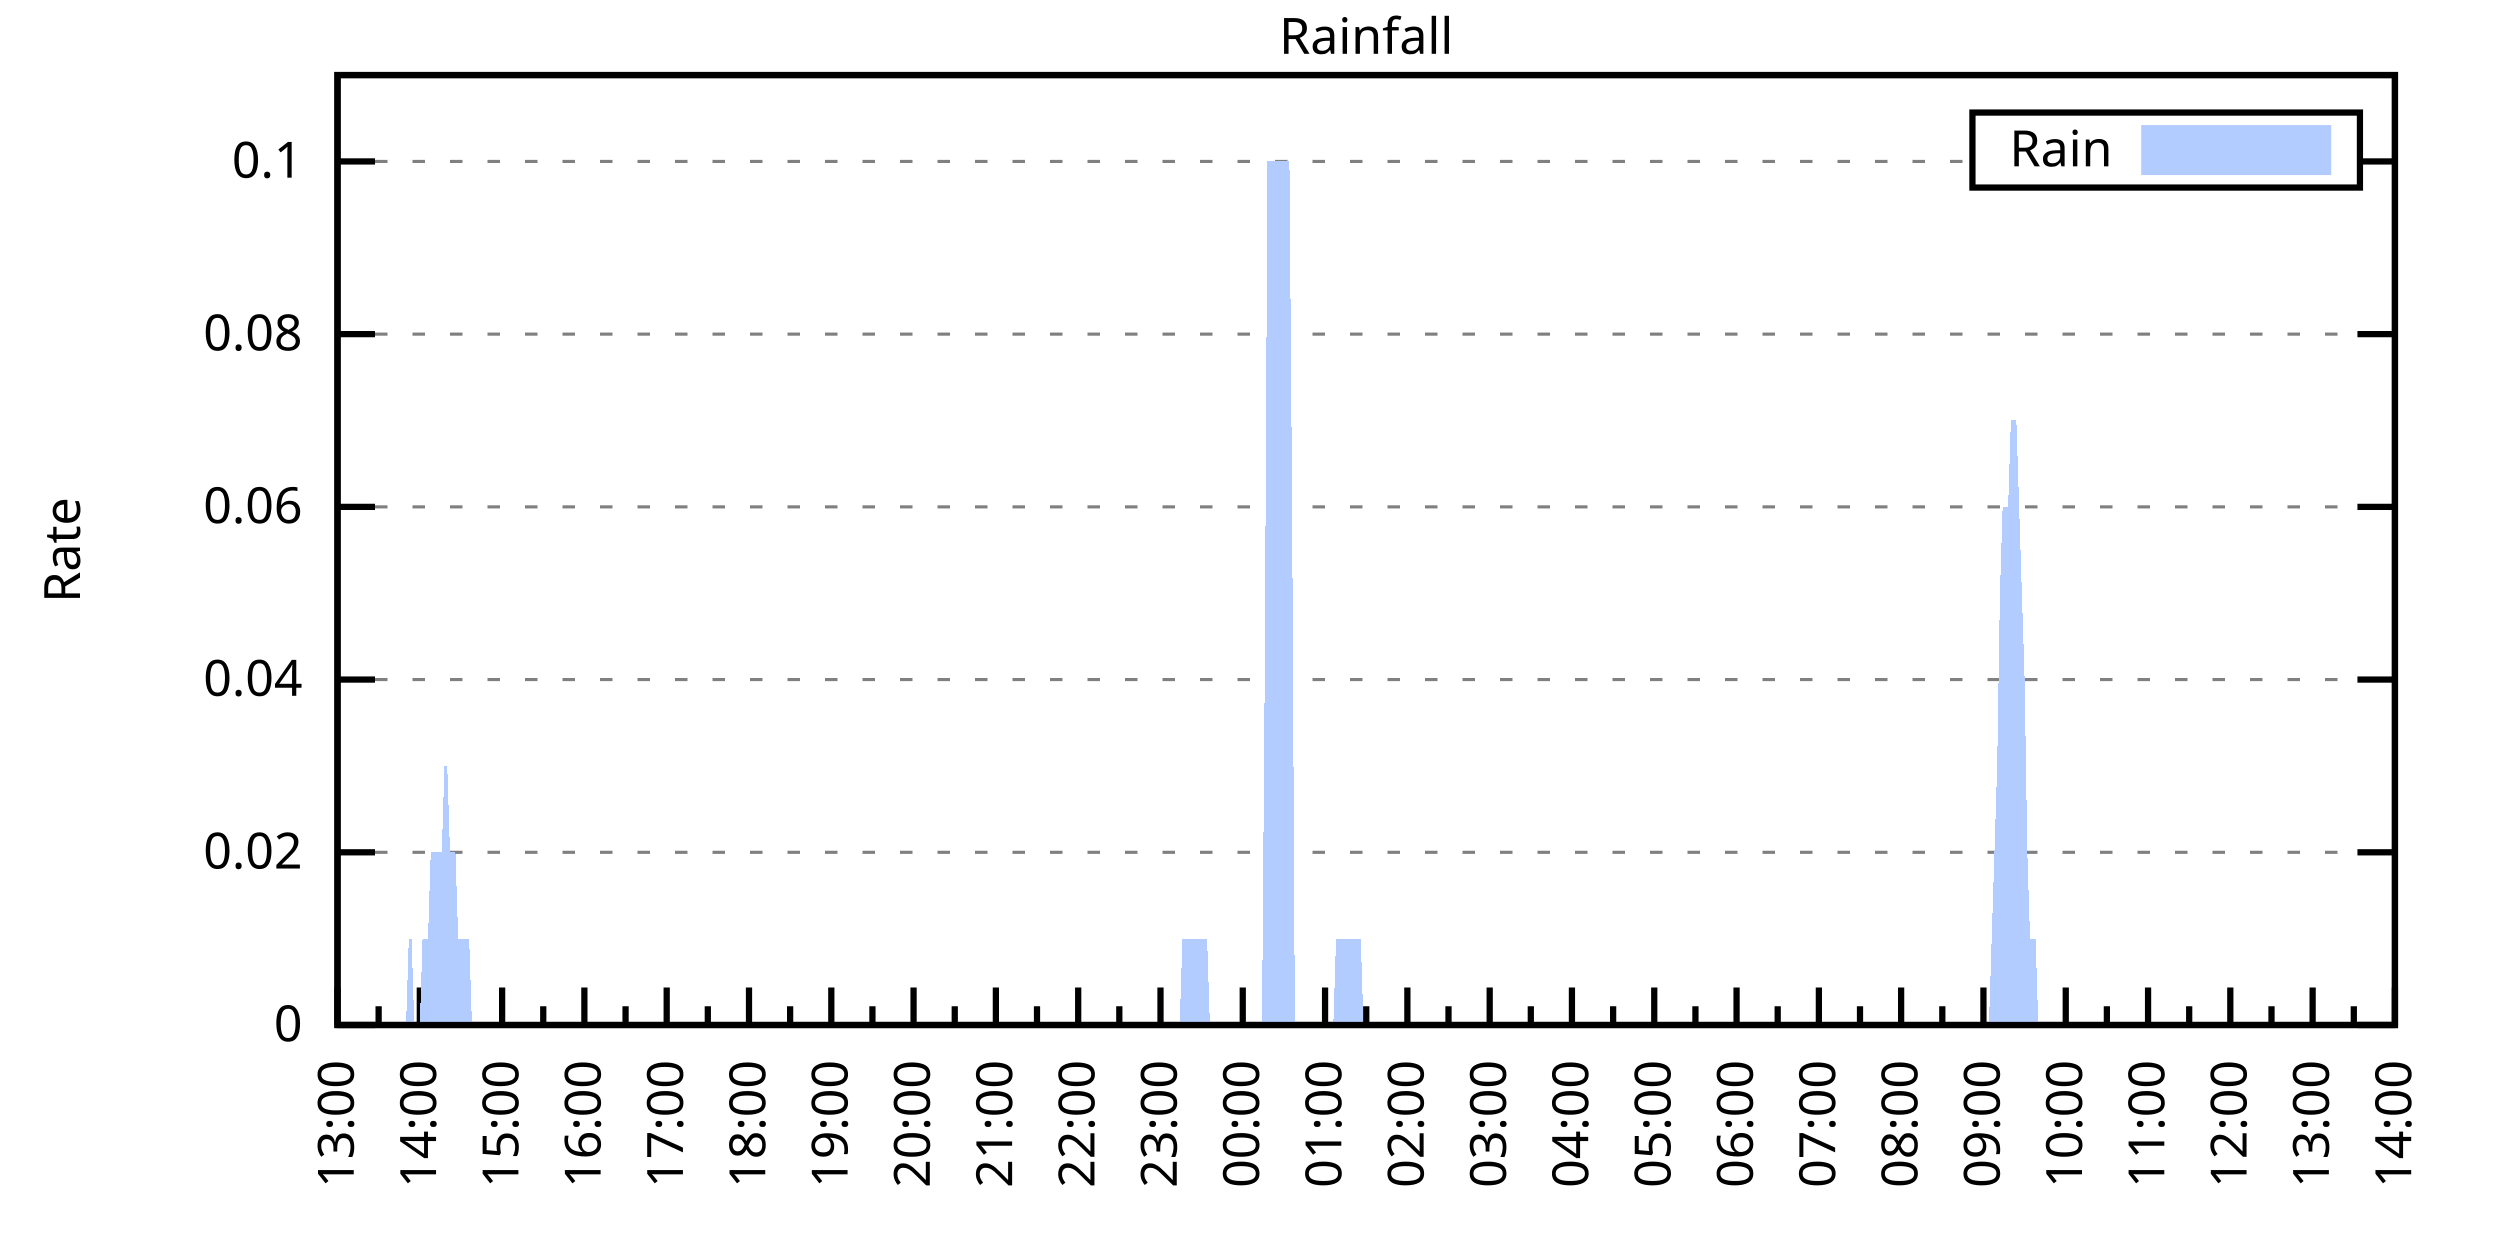
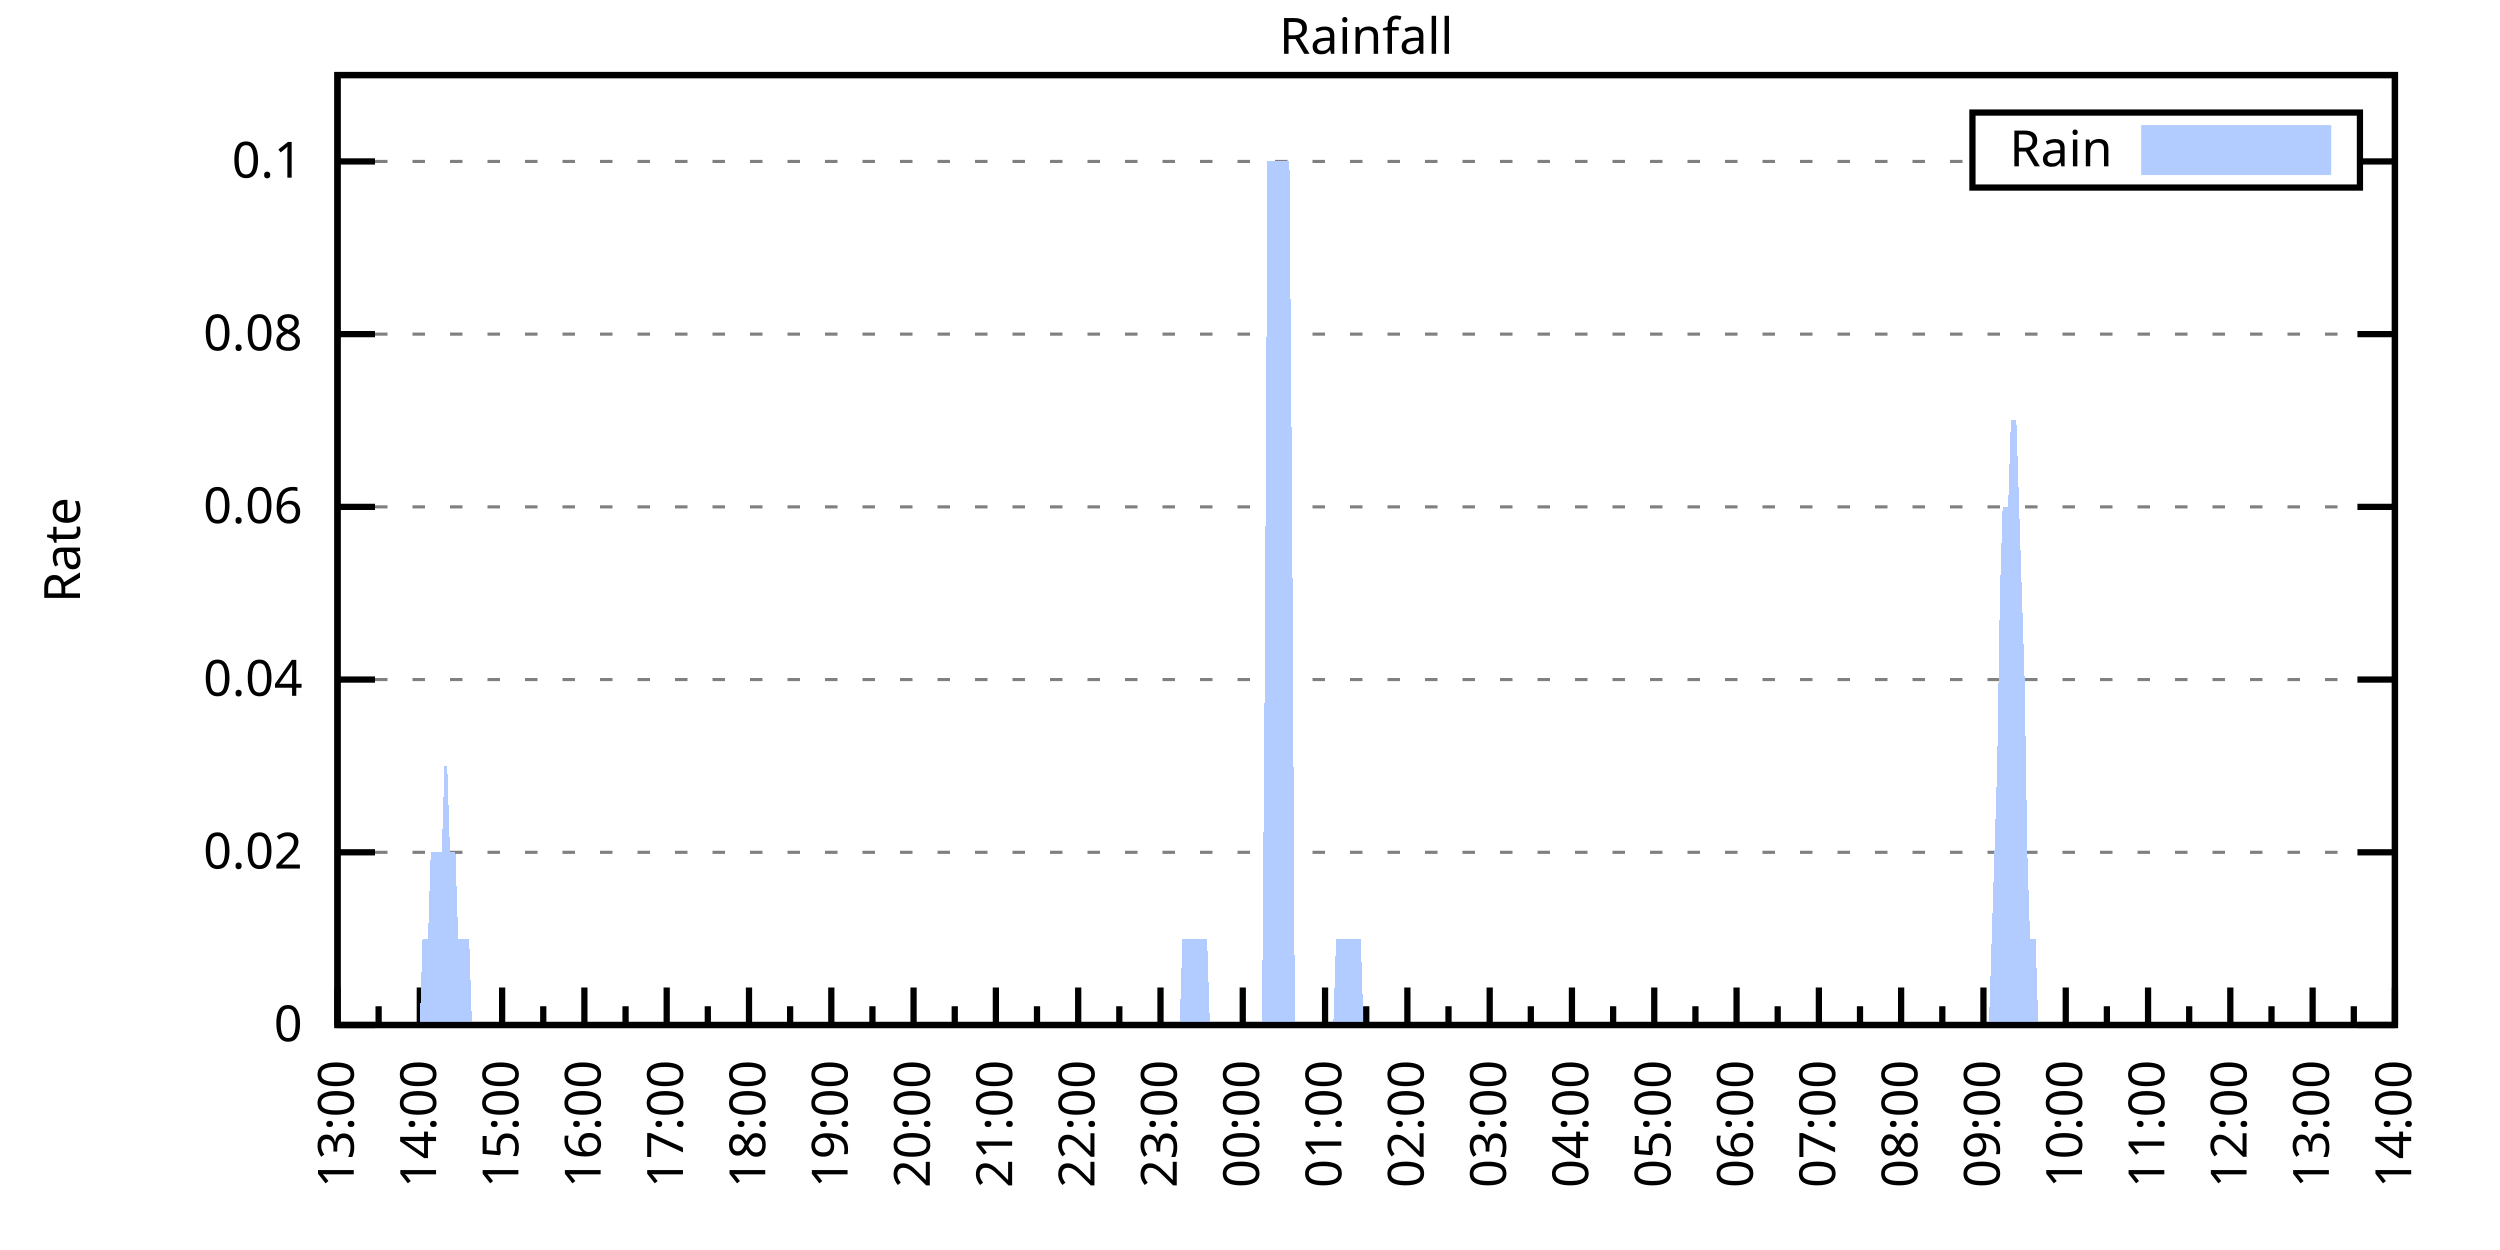
<svg xmlns="http://www.w3.org/2000/svg" xmlns:xlink="http://www.w3.org/1999/xlink" width="400" height="200" viewBox="0 0 400 200">
  <g id="gnuplot_canvas">
    <rect x="0" y="0" width="400" height="200" fill="none" />
    <defs>
      <circle id="gpDot" r="0.5" stroke-width="0.5" stroke="currentColor" />
      <path id="gpPt0" stroke-width="0.333" stroke="currentColor" d="M-1,0 h2 M0,-1 v2" />
      <path id="gpPt1" stroke-width="0.333" stroke="currentColor" d="M-1,-1 L1,1 M1,-1 L-1,1" />
      <path id="gpPt2" stroke-width="0.333" stroke="currentColor" d="M-1,0 L1,0 M0,-1 L0,1 M-1,-1 L1,1 M-1,1 L1,-1" />
      <rect id="gpPt3" stroke-width="0.333" stroke="currentColor" x="-1" y="-1" width="2" height="2" />
      <rect id="gpPt4" stroke-width="0.333" stroke="currentColor" fill="currentColor" x="-1" y="-1" width="2" height="2" />
      <circle id="gpPt5" stroke-width="0.333" stroke="currentColor" cx="0" cy="0" r="1" />
      <use xlink:href="#gpPt5" id="gpPt6" fill="currentColor" stroke="none" />
      <path id="gpPt7" stroke-width="0.333" stroke="currentColor" d="M0,-1.33 L-1.33,0.67 L1.33,0.67 z" />
      <use xlink:href="#gpPt7" id="gpPt8" fill="currentColor" stroke="none" />
      <use xlink:href="#gpPt7" id="gpPt9" stroke="currentColor" transform="rotate(180)" />
      <use xlink:href="#gpPt9" id="gpPt10" fill="currentColor" stroke="none" />
      <use xlink:href="#gpPt3" id="gpPt11" stroke="currentColor" transform="rotate(45)" />
      <use xlink:href="#gpPt11" id="gpPt12" fill="currentColor" stroke="none" />
      <path id="gpPt13" stroke-width="0.333" stroke="currentColor" d="M0,1.330 L1.265,0.411 L0.782,-1.067 L-0.782,-1.076 L-1.265,0.411 z" />
      <use xlink:href="#gpPt13" id="gpPt14" fill="currentColor" stroke="none" />
      <filter id="textbox" filterUnits="objectBoundingBox" x="0" y="0" height="1" width="1">
        <feFlood flood-color="white" flood-opacity="1" result="bgnd" />
        <feComposite in="SourceGraphic" in2="bgnd" operator="atop" />
      </filter>
      <filter id="greybox" filterUnits="objectBoundingBox" x="0" y="0" height="1" width="1">
        <feFlood flood-color="lightgrey" flood-opacity="1" result="grey" />
        <feComposite in="SourceGraphic" in2="grey" operator="atop" />
      </filter>
    </defs>
    <g fill="none" color="white" stroke="currentColor" stroke-width="1.00" stroke-linecap="butt" stroke-linejoin="miter">
</g>
    <g fill="none" color="black" stroke="currentColor" stroke-width="1.00" stroke-linecap="butt" stroke-linejoin="miter">
      <g stroke="none" shape-rendering="crispEdges">
        <polygon fill="rgb(255, 255, 255)" points="54.00,164.00 383.18,164.00 383.18,12.02 54.00,12.02 " />
      </g>
    </g>
    <g fill="none" color="black" stroke="currentColor" stroke-width="1.00" stroke-linecap="butt" stroke-linejoin="miter">
</g>
    <g fill="none" color="black" stroke="black" stroke-width="0.50" stroke-linecap="butt" stroke-linejoin="miter">
</g>
    <g fill="none" color="gray" stroke="currentColor" stroke-width="0.50" stroke-linecap="butt" stroke-linejoin="miter">
      <path stroke="gray" stroke-dasharray="2,4" class="gridline" d="M54.00,164.00 L383.19,164.00  " />
    </g>
    <g fill="none" color="gray" stroke="gray" stroke-width="1.00" stroke-linecap="butt" stroke-linejoin="miter">
</g>
    <g fill="none" color="black" stroke="currentColor" stroke-width="1.00" stroke-linecap="butt" stroke-linejoin="miter">
      <path stroke="black" d="M54.00,164.00 L60.00,164.00 M383.19,164.00 L377.19,164.00  " />
      <g transform="translate(48.40,166.60)" stroke="none" fill="black" font-family="Sans" font-size="8.00" text-anchor="end">
        <text>
          <tspan font-family="Sans"> 0</tspan>
        </text>
      </g>
    </g>
    <g fill="none" color="black" stroke="currentColor" stroke-width="1.00" stroke-linecap="butt" stroke-linejoin="miter">
</g>
    <g fill="none" color="black" stroke="black" stroke-width="0.50" stroke-linecap="butt" stroke-linejoin="miter">
</g>
    <g fill="none" color="gray" stroke="currentColor" stroke-width="0.50" stroke-linecap="butt" stroke-linejoin="miter">
      <path stroke="gray" stroke-dasharray="2,4" class="gridline" d="M54.00,136.37 L383.19,136.37  " />
    </g>
    <g fill="none" color="gray" stroke="gray" stroke-width="1.00" stroke-linecap="butt" stroke-linejoin="miter">
</g>
    <g fill="none" color="black" stroke="currentColor" stroke-width="1.00" stroke-linecap="butt" stroke-linejoin="miter">
      <path stroke="black" d="M54.00,136.37 L60.00,136.37 M383.19,136.37 L377.19,136.37  " />
      <g transform="translate(48.40,138.97)" stroke="none" fill="black" font-family="Sans" font-size="8.00" text-anchor="end">
        <text>
          <tspan font-family="Sans"> 0.02</tspan>
        </text>
      </g>
    </g>
    <g fill="none" color="black" stroke="currentColor" stroke-width="1.00" stroke-linecap="butt" stroke-linejoin="miter">
</g>
    <g fill="none" color="black" stroke="black" stroke-width="0.50" stroke-linecap="butt" stroke-linejoin="miter">
</g>
    <g fill="none" color="gray" stroke="currentColor" stroke-width="0.50" stroke-linecap="butt" stroke-linejoin="miter">
      <path stroke="gray" stroke-dasharray="2,4" class="gridline" d="M54.00,108.73 L383.19,108.73  " />
    </g>
    <g fill="none" color="gray" stroke="gray" stroke-width="1.00" stroke-linecap="butt" stroke-linejoin="miter">
</g>
    <g fill="none" color="black" stroke="currentColor" stroke-width="1.00" stroke-linecap="butt" stroke-linejoin="miter">
      <path stroke="black" d="M54.00,108.73 L60.00,108.73 M383.19,108.73 L377.19,108.73  " />
      <g transform="translate(48.40,111.33)" stroke="none" fill="black" font-family="Sans" font-size="8.00" text-anchor="end">
        <text>
          <tspan font-family="Sans"> 0.04</tspan>
        </text>
      </g>
    </g>
    <g fill="none" color="black" stroke="currentColor" stroke-width="1.00" stroke-linecap="butt" stroke-linejoin="miter">
</g>
    <g fill="none" color="black" stroke="black" stroke-width="0.50" stroke-linecap="butt" stroke-linejoin="miter">
</g>
    <g fill="none" color="gray" stroke="currentColor" stroke-width="0.50" stroke-linecap="butt" stroke-linejoin="miter">
      <path stroke="gray" stroke-dasharray="2,4" class="gridline" d="M54.00,81.10 L383.19,81.10  " />
    </g>
    <g fill="none" color="gray" stroke="gray" stroke-width="1.00" stroke-linecap="butt" stroke-linejoin="miter">
</g>
    <g fill="none" color="black" stroke="currentColor" stroke-width="1.00" stroke-linecap="butt" stroke-linejoin="miter">
      <path stroke="black" d="M54.00,81.10 L60.00,81.10 M383.19,81.10 L377.19,81.10  " />
      <g transform="translate(48.40,83.70)" stroke="none" fill="black" font-family="Sans" font-size="8.00" text-anchor="end">
        <text>
          <tspan font-family="Sans"> 0.06</tspan>
        </text>
      </g>
    </g>
    <g fill="none" color="black" stroke="currentColor" stroke-width="1.00" stroke-linecap="butt" stroke-linejoin="miter">
</g>
    <g fill="none" color="black" stroke="black" stroke-width="0.50" stroke-linecap="butt" stroke-linejoin="miter">
</g>
    <g fill="none" color="gray" stroke="currentColor" stroke-width="0.50" stroke-linecap="butt" stroke-linejoin="miter">
      <path stroke="gray" stroke-dasharray="2,4" class="gridline" d="M54.00,53.46 L383.19,53.46  " />
    </g>
    <g fill="none" color="gray" stroke="gray" stroke-width="1.00" stroke-linecap="butt" stroke-linejoin="miter">
</g>
    <g fill="none" color="black" stroke="currentColor" stroke-width="1.00" stroke-linecap="butt" stroke-linejoin="miter">
      <path stroke="black" d="M54.00,53.46 L60.00,53.46 M383.19,53.46 L377.19,53.46  " />
      <g transform="translate(48.40,56.06)" stroke="none" fill="black" font-family="Sans" font-size="8.00" text-anchor="end">
        <text>
          <tspan font-family="Sans"> 0.08</tspan>
        </text>
      </g>
    </g>
    <g fill="none" color="black" stroke="currentColor" stroke-width="1.00" stroke-linecap="butt" stroke-linejoin="miter">
</g>
    <g fill="none" color="black" stroke="black" stroke-width="0.50" stroke-linecap="butt" stroke-linejoin="miter">
</g>
    <g fill="none" color="gray" stroke="currentColor" stroke-width="0.50" stroke-linecap="butt" stroke-linejoin="miter">
      <path stroke="gray" stroke-dasharray="2,4" class="gridline" d="M54.00,25.83 L315.59,25.83 M377.59,25.83 L383.19,25.83  " />
    </g>
    <g fill="none" color="gray" stroke="gray" stroke-width="1.00" stroke-linecap="butt" stroke-linejoin="miter">
</g>
    <g fill="none" color="black" stroke="currentColor" stroke-width="1.00" stroke-linecap="butt" stroke-linejoin="miter">
      <path stroke="black" d="M54.00,25.83 L60.00,25.83 M383.19,25.83 L377.19,25.83  " />
      <g transform="translate(48.40,28.43)" stroke="none" fill="black" font-family="Sans" font-size="8.00" text-anchor="end">
        <text>
          <tspan font-family="Sans"> 0.1</tspan>
        </text>
      </g>
    </g>
    <g fill="none" color="black" stroke="currentColor" stroke-width="1.00" stroke-linecap="butt" stroke-linejoin="miter">
      <path stroke="black" d="M54.00,164.00 L54.00,158.00  " />
      <g transform="translate(56.60,169.60) rotate(270)" stroke="none" fill="black" font-family="Sans" font-size="8.00" text-anchor="end">
        <text>
          <tspan font-family="Sans">13:00</tspan>
        </text>
      </g>
    </g>
    <g fill="none" color="black" stroke="currentColor" stroke-width="1.00" stroke-linecap="butt" stroke-linejoin="miter">
      <path stroke="black" d="M60.58,164.00 L60.58,161.00 M67.17,164.00 L67.17,158.00  " />
      <g transform="translate(69.77,169.60) rotate(270)" stroke="none" fill="black" font-family="Sans" font-size="8.00" text-anchor="end">
        <text>
          <tspan font-family="Sans">14:00</tspan>
        </text>
      </g>
    </g>
    <g fill="none" color="black" stroke="currentColor" stroke-width="1.00" stroke-linecap="butt" stroke-linejoin="miter">
      <path stroke="black" d="M73.75,164.00 L73.75,161.00 M80.34,164.00 L80.34,158.00  " />
      <g transform="translate(82.94,169.60) rotate(270)" stroke="none" fill="black" font-family="Sans" font-size="8.00" text-anchor="end">
        <text>
          <tspan font-family="Sans">15:00</tspan>
        </text>
      </g>
    </g>
    <g fill="none" color="black" stroke="currentColor" stroke-width="1.00" stroke-linecap="butt" stroke-linejoin="miter">
      <path stroke="black" d="M86.92,164.00 L86.92,161.00 M93.50,164.00 L93.50,158.00  " />
      <g transform="translate(96.10,169.60) rotate(270)" stroke="none" fill="black" font-family="Sans" font-size="8.00" text-anchor="end">
        <text>
          <tspan font-family="Sans">16:00</tspan>
        </text>
      </g>
    </g>
    <g fill="none" color="black" stroke="currentColor" stroke-width="1.00" stroke-linecap="butt" stroke-linejoin="miter">
      <path stroke="black" d="M100.09,164.00 L100.09,161.00 M106.67,164.00 L106.67,158.00  " />
      <g transform="translate(109.27,169.60) rotate(270)" stroke="none" fill="black" font-family="Sans" font-size="8.00" text-anchor="end">
        <text>
          <tspan font-family="Sans">17:00</tspan>
        </text>
      </g>
    </g>
    <g fill="none" color="black" stroke="currentColor" stroke-width="1.00" stroke-linecap="butt" stroke-linejoin="miter">
      <path stroke="black" d="M113.25,164.00 L113.25,161.00 M119.84,164.00 L119.84,158.00  " />
      <g transform="translate(122.44,169.60) rotate(270)" stroke="none" fill="black" font-family="Sans" font-size="8.00" text-anchor="end">
        <text>
          <tspan font-family="Sans">18:00</tspan>
        </text>
      </g>
    </g>
    <g fill="none" color="black" stroke="currentColor" stroke-width="1.00" stroke-linecap="butt" stroke-linejoin="miter">
      <path stroke="black" d="M126.42,164.00 L126.42,161.00 M133.01,164.00 L133.01,158.00  " />
      <g transform="translate(135.61,169.60) rotate(270)" stroke="none" fill="black" font-family="Sans" font-size="8.00" text-anchor="end">
        <text>
          <tspan font-family="Sans">19:00</tspan>
        </text>
      </g>
    </g>
    <g fill="none" color="black" stroke="currentColor" stroke-width="1.00" stroke-linecap="butt" stroke-linejoin="miter">
      <path stroke="black" d="M139.59,164.00 L139.59,161.00 M146.17,164.00 L146.17,158.00  " />
      <g transform="translate(148.77,169.60) rotate(270)" stroke="none" fill="black" font-family="Sans" font-size="8.00" text-anchor="end">
        <text>
          <tspan font-family="Sans">20:00</tspan>
        </text>
      </g>
    </g>
    <g fill="none" color="black" stroke="currentColor" stroke-width="1.00" stroke-linecap="butt" stroke-linejoin="miter">
      <path stroke="black" d="M152.76,164.00 L152.76,161.00 M159.34,164.00 L159.34,158.00  " />
      <g transform="translate(161.94,169.60) rotate(270)" stroke="none" fill="black" font-family="Sans" font-size="8.00" text-anchor="end">
        <text>
          <tspan font-family="Sans">21:00</tspan>
        </text>
      </g>
    </g>
    <g fill="none" color="black" stroke="currentColor" stroke-width="1.00" stroke-linecap="butt" stroke-linejoin="miter">
      <path stroke="black" d="M165.92,164.00 L165.92,161.00 M172.51,164.00 L172.51,158.00  " />
      <g transform="translate(175.11,169.60) rotate(270)" stroke="none" fill="black" font-family="Sans" font-size="8.00" text-anchor="end">
        <text>
          <tspan font-family="Sans">22:00</tspan>
        </text>
      </g>
    </g>
    <g fill="none" color="black" stroke="currentColor" stroke-width="1.00" stroke-linecap="butt" stroke-linejoin="miter">
      <path stroke="black" d="M179.09,164.00 L179.09,161.00 M185.68,164.00 L185.68,158.00  " />
      <g transform="translate(188.28,169.60) rotate(270)" stroke="none" fill="black" font-family="Sans" font-size="8.00" text-anchor="end">
        <text>
          <tspan font-family="Sans">23:00</tspan>
        </text>
      </g>
    </g>
    <g fill="none" color="black" stroke="currentColor" stroke-width="1.00" stroke-linecap="butt" stroke-linejoin="miter">
      <path stroke="black" d="M192.26,164.00 L192.26,161.00 M198.84,164.00 L198.84,158.00  " />
      <g transform="translate(201.44,169.60) rotate(270)" stroke="none" fill="black" font-family="Sans" font-size="8.00" text-anchor="end">
        <text>
          <tspan font-family="Sans">00:00</tspan>
        </text>
      </g>
    </g>
    <g fill="none" color="black" stroke="currentColor" stroke-width="1.00" stroke-linecap="butt" stroke-linejoin="miter">
      <path stroke="black" d="M205.43,164.00 L205.43,161.00 M212.01,164.00 L212.01,158.00  " />
      <g transform="translate(214.61,169.60) rotate(270)" stroke="none" fill="black" font-family="Sans" font-size="8.00" text-anchor="end">
        <text>
          <tspan font-family="Sans">01:00</tspan>
        </text>
      </g>
    </g>
    <g fill="none" color="black" stroke="currentColor" stroke-width="1.00" stroke-linecap="butt" stroke-linejoin="miter">
      <path stroke="black" d="M218.60,164.00 L218.60,161.00 M225.18,164.00 L225.18,158.00  " />
      <g transform="translate(227.78,169.60) rotate(270)" stroke="none" fill="black" font-family="Sans" font-size="8.00" text-anchor="end">
        <text>
          <tspan font-family="Sans">02:00</tspan>
        </text>
      </g>
    </g>
    <g fill="none" color="black" stroke="currentColor" stroke-width="1.00" stroke-linecap="butt" stroke-linejoin="miter">
      <path stroke="black" d="M231.76,164.00 L231.76,161.00 M238.35,164.00 L238.35,158.00  " />
      <g transform="translate(240.95,169.60) rotate(270)" stroke="none" fill="black" font-family="Sans" font-size="8.00" text-anchor="end">
        <text>
          <tspan font-family="Sans">03:00</tspan>
        </text>
      </g>
    </g>
    <g fill="none" color="black" stroke="currentColor" stroke-width="1.00" stroke-linecap="butt" stroke-linejoin="miter">
      <path stroke="black" d="M244.93,164.00 L244.93,161.00 M251.51,164.00 L251.51,158.00  " />
      <g transform="translate(254.11,169.60) rotate(270)" stroke="none" fill="black" font-family="Sans" font-size="8.00" text-anchor="end">
        <text>
          <tspan font-family="Sans">04:00</tspan>
        </text>
      </g>
    </g>
    <g fill="none" color="black" stroke="currentColor" stroke-width="1.00" stroke-linecap="butt" stroke-linejoin="miter">
      <path stroke="black" d="M258.10,164.00 L258.10,161.00 M264.68,164.00 L264.68,158.00  " />
      <g transform="translate(267.28,169.60) rotate(270)" stroke="none" fill="black" font-family="Sans" font-size="8.00" text-anchor="end">
        <text>
          <tspan font-family="Sans">05:00</tspan>
        </text>
      </g>
    </g>
    <g fill="none" color="black" stroke="currentColor" stroke-width="1.00" stroke-linecap="butt" stroke-linejoin="miter">
      <path stroke="black" d="M271.27,164.00 L271.27,161.00 M277.85,164.00 L277.85,158.00  " />
      <g transform="translate(280.45,169.60) rotate(270)" stroke="none" fill="black" font-family="Sans" font-size="8.00" text-anchor="end">
        <text>
          <tspan font-family="Sans">06:00</tspan>
        </text>
      </g>
    </g>
    <g fill="none" color="black" stroke="currentColor" stroke-width="1.00" stroke-linecap="butt" stroke-linejoin="miter">
      <path stroke="black" d="M284.43,164.00 L284.43,161.00 M291.02,164.00 L291.02,158.00  " />
      <g transform="translate(293.62,169.60) rotate(270)" stroke="none" fill="black" font-family="Sans" font-size="8.00" text-anchor="end">
        <text>
          <tspan font-family="Sans">07:00</tspan>
        </text>
      </g>
    </g>
    <g fill="none" color="black" stroke="currentColor" stroke-width="1.00" stroke-linecap="butt" stroke-linejoin="miter">
      <path stroke="black" d="M297.60,164.00 L297.60,161.00 M304.18,164.00 L304.18,158.00  " />
      <g transform="translate(306.78,169.60) rotate(270)" stroke="none" fill="black" font-family="Sans" font-size="8.00" text-anchor="end">
        <text>
          <tspan font-family="Sans">08:00</tspan>
        </text>
      </g>
    </g>
    <g fill="none" color="black" stroke="currentColor" stroke-width="1.00" stroke-linecap="butt" stroke-linejoin="miter">
      <path stroke="black" d="M310.77,164.00 L310.77,161.00 M317.35,164.00 L317.35,158.00  " />
      <g transform="translate(319.95,169.60) rotate(270)" stroke="none" fill="black" font-family="Sans" font-size="8.00" text-anchor="end">
        <text>
          <tspan font-family="Sans">09:00</tspan>
        </text>
      </g>
    </g>
    <g fill="none" color="black" stroke="currentColor" stroke-width="1.00" stroke-linecap="butt" stroke-linejoin="miter">
      <path stroke="black" d="M323.94,164.00 L323.94,161.00 M330.52,164.00 L330.52,158.00  " />
      <g transform="translate(333.12,169.60) rotate(270)" stroke="none" fill="black" font-family="Sans" font-size="8.00" text-anchor="end">
        <text>
          <tspan font-family="Sans">10:00</tspan>
        </text>
      </g>
    </g>
    <g fill="none" color="black" stroke="currentColor" stroke-width="1.00" stroke-linecap="butt" stroke-linejoin="miter">
      <path stroke="black" d="M337.10,164.00 L337.10,161.00 M343.69,164.00 L343.69,158.00  " />
      <g transform="translate(346.29,169.60) rotate(270)" stroke="none" fill="black" font-family="Sans" font-size="8.00" text-anchor="end">
        <text>
          <tspan font-family="Sans">11:00</tspan>
        </text>
      </g>
    </g>
    <g fill="none" color="black" stroke="currentColor" stroke-width="1.00" stroke-linecap="butt" stroke-linejoin="miter">
      <path stroke="black" d="M350.27,164.00 L350.27,161.00 M356.85,164.00 L356.85,158.00  " />
      <g transform="translate(359.45,169.60) rotate(270)" stroke="none" fill="black" font-family="Sans" font-size="8.00" text-anchor="end">
        <text>
          <tspan font-family="Sans">12:00</tspan>
        </text>
      </g>
    </g>
    <g fill="none" color="black" stroke="currentColor" stroke-width="1.00" stroke-linecap="butt" stroke-linejoin="miter">
      <path stroke="black" d="M363.44,164.00 L363.44,161.00 M370.02,164.00 L370.02,158.00  " />
      <g transform="translate(372.62,169.60) rotate(270)" stroke="none" fill="black" font-family="Sans" font-size="8.00" text-anchor="end">
        <text>
          <tspan font-family="Sans">13:00</tspan>
        </text>
      </g>
    </g>
    <g fill="none" color="black" stroke="currentColor" stroke-width="1.00" stroke-linecap="butt" stroke-linejoin="miter">
      <path stroke="black" d="M376.61,164.00 L376.61,161.00 M383.19,164.00 L383.19,158.00  " />
      <g transform="translate(385.79,169.60) rotate(270)" stroke="none" fill="black" font-family="Sans" font-size="8.00" text-anchor="end">
        <text>
          <tspan font-family="Sans">14:00</tspan>
        </text>
      </g>
    </g>
    <g fill="none" color="black" stroke="currentColor" stroke-width="1.00" stroke-linecap="butt" stroke-linejoin="miter">
</g>
    <g fill="none" color="black" stroke="currentColor" stroke-width="1.00" stroke-linecap="butt" stroke-linejoin="miter">
      <path stroke="black" d="M54.00,12.01 L54.00,164.00 L383.19,164.00 L383.19,12.01 L54.00,12.01 Z  " />
    </g>
    <g fill="none" color="black" stroke="currentColor" stroke-width="1.00" stroke-linecap="butt" stroke-linejoin="miter">
      <g transform="translate(12.80,88.01) rotate(270)" stroke="none" fill="black" font-family="Sans" font-size="8.00" text-anchor="middle">
        <text>
          <tspan font-family="Sans">Rate</tspan>
        </text>
      </g>
    </g>
    <g fill="none" color="black" stroke="currentColor" stroke-width="1.00" stroke-linecap="butt" stroke-linejoin="miter">
</g>
    <g fill="none" color="black" stroke="currentColor" stroke-width="1.00" stroke-linecap="butt" stroke-linejoin="miter">
      <path stroke="black" d="M315.59,30.01 L315.59,18.01 L377.59,18.01 L377.59,30.01 L315.59,30.01 Z  " />
    </g>
    <g id="Rainfall_plot_1">
      <g fill="none" color="white" stroke="black" stroke-width="2.00" stroke-linecap="butt" stroke-linejoin="miter">
</g>
      <g fill="none" color="black" stroke="currentColor" stroke-width="2.00" stroke-linecap="butt" stroke-linejoin="miter">
        <g transform="translate(337.99,26.61)" stroke="none" fill="black" font-family="Sans" font-size="8.00" text-anchor="end">
          <text>
            <tspan font-family="Sans">Rain</tspan>
          </text>
        </g>
      </g>
      <g fill="none" color="black" stroke="currentColor" stroke-width="2.00" stroke-linecap="butt" stroke-linejoin="miter">
        <g stroke="none" shape-rendering="crispEdges">
          <polygon fill="rgb(178, 204, 255)" points="343.59,27.01 371.99,27.01 371.99,21.01 343.59,21.01 " />
        </g>
        <path stroke="rgb(178, 204, 255)" d="M343.59,27.01 L371.99,27.01 L371.99,21.01 L343.59,21.01 L343.59,27.01 Z  " />
      </g>
      <g fill="none" color="black" stroke="currentColor" stroke-width="2.00" stroke-linecap="butt" stroke-linejoin="miter">
        <g stroke="none" shape-rendering="crispEdges">
-           <polygon fill="rgb(178, 204, 255)" points="61.02,164.00 61.46,164.00 61.90,164.00 62.34,164.00 62.78,164.00 63.22,164.00 63.66,164.00 64.10,164.00 64.53,164.00 64.97,164.00 65.41,150.18 65.85,150.18 66.29,164.00 66.73,164.00 67.17,164.00 67.61,150.18 68.05,150.18 68.48,150.18 68.92,136.37 69.36,136.37 69.80,136.37 70.24,136.37 70.68,136.37 71.12,122.55 71.56,122.55 72.00,136.37 72.43,136.37 72.87,136.37 73.31,150.18 73.75,150.18 74.19,150.18 74.63,150.18 75.07,150.18 75.51,164.00 75.95,164.00 76.38,164.00 76.82,164.00 77.26,164.00 77.70,164.00 78.14,164.00 78.58,164.00 79.02,164.00 79.46,164.00 79.90,164.00 80.34,164.00 80.77,164.00 81.21,164.00 81.65,164.00 82.09,164.00 82.53,164.00 82.97,164.00 83.41,164.00 83.85,164.00 84.29,164.00 84.72,164.00 85.16,164.00 85.60,164.00 86.04,164.00 86.48,164.00 86.92,164.00 87.36,164.00 87.80,164.00 88.24,164.00 88.67,164.00 89.11,164.00 89.55,164.00 89.99,164.00 90.43,164.00 90.87,164.00 91.31,164.00 91.75,164.00 92.19,164.00 92.62,164.00 93.06,164.00 93.50,164.00 93.94,164.00 94.38,164.00 94.82,164.00 95.26,164.00 95.70,164.00 96.14,164.00 96.58,164.00 97.01,164.00 97.45,164.00 97.89,164.00 98.33,164.00 98.77,164.00 99.21,164.00 99.65,164.00 100.09,164.00 100.53,164.00 100.96,164.00 101.40,164.00 101.84,164.00 102.28,164.00 102.72,164.00 103.16,164.00 103.60,164.00 104.04,164.00 104.48,164.00 104.91,164.00 105.35,164.00 105.79,164.00 106.23,164.00 106.67,164.00 107.11,164.00 107.55,164.00 107.99,164.00 108.43,164.00 108.87,164.00 109.30,164.00 109.74,164.00 110.18,164.00 110.62,164.00 111.06,164.00 111.50,164.00 111.94,164.00 112.38,164.00 112.82,164.00 113.25,164.00 113.69,164.00 114.13,164.00 114.57,164.00 115.01,164.00 115.45,164.00 115.89,164.00 116.33,164.00 116.77,164.00 117.20,164.00 117.64,164.00 118.08,164.00 118.52,164.00 118.96,164.00 119.40,164.00 119.84,164.00 120.28,164.00 120.72,164.00 121.15,164.00 121.59,164.00 122.03,164.00 122.47,164.00 122.91,164.00 123.35,164.00 123.79,164.00 124.23,164.00 124.67,164.00 125.11,164.00 125.54,164.00 125.98,164.00 126.42,164.00 126.86,164.00 127.30,164.00 127.74,164.00 128.18,164.00 128.62,164.00 129.06,164.00 129.49,164.00 129.93,164.00 130.37,164.00 130.81,164.00 131.25,164.00 131.69,164.00 132.13,164.00 132.57,164.00 133.01,164.00 133.44,164.00 133.88,164.00 134.32,164.00 134.76,164.00 135.20,164.00 135.64,164.00 136.08,164.00 136.52,164.00 136.96,164.00 137.39,164.00 137.83,164.00 138.27,164.00 138.71,164.00 139.15,164.00 139.59,164.00 140.03,164.00 140.47,164.00 140.91,164.00 141.35,164.00 141.78,164.00 142.22,164.00 142.66,164.00 143.10,164.00 143.54,164.00 143.98,164.00 144.42,164.00 144.86,164.00 145.30,164.00 145.73,164.00 146.17,164.00 146.61,164.00 147.05,164.00 147.49,164.00 147.93,164.00 148.37,164.00 148.81,164.00 149.25,164.00 149.68,164.00 150.12,164.00 150.56,164.00 151.00,164.00 151.44,164.00 151.88,164.00 152.32,164.00 152.76,164.00 153.20,164.00 153.63,164.00 154.07,164.00 154.51,164.00 154.95,164.00 155.39,164.00 155.83,164.00 156.27,164.00 156.71,164.00 157.15,164.00 157.59,164.00 158.02,164.00 158.46,164.00 158.90,164.00 159.34,164.00 159.78,164.00 160.22,164.00 160.66,164.00 161.10,164.00 161.54,164.00 161.97,164.00 162.41,164.00 162.85,164.00 163.29,164.00 163.73,164.00 164.17,164.00 164.61,164.00 165.05,164.00 165.49,164.00 165.92,164.00 166.36,164.00 166.80,164.00 167.24,164.00 167.68,164.00 168.12,164.00 168.56,164.00 169.00,164.00 169.44,164.00 169.87,164.00 170.31,164.00 170.75,164.00 171.19,164.00 171.63,164.00 172.07,164.00 172.51,164.00 172.95,164.00 173.39,164.00 173.83,164.00 174.26,164.00 174.70,164.00 175.14,164.00 175.58,164.00 176.02,164.00 176.46,164.00 176.90,164.00 177.34,164.00 177.78,164.00 178.21,164.00 178.65,164.00 179.09,164.00 179.53,164.00 179.97,164.00 180.41,164.00 180.85,164.00 181.29,164.00 181.73,164.00 182.16,164.00 182.60,164.00 183.04,164.00 183.48,164.00 183.92,164.00 184.36,164.00 184.80,164.00 185.24,164.00 185.68,164.00 186.11,164.00 186.55,164.00 186.99,164.00 187.43,164.00 187.87,164.00 188.31,164.00 188.75,164.00 189.19,150.18 189.63,150.18 190.07,150.18 190.50,150.18 190.94,150.18 191.38,150.18 191.82,150.18 192.26,150.18 192.70,150.18 193.14,150.18 193.58,164.00 194.02,164.00 194.45,164.00 194.89,164.00 195.33,164.00 195.77,164.00 196.21,164.00 196.65,164.00 197.09,164.00 197.53,164.00 197.97,164.00 198.40,164.00 198.84,164.00 199.28,164.00 199.72,164.00 200.16,164.00 200.60,164.00 201.04,164.00 201.48,164.00 201.92,164.00 202.35,108.73 202.79,25.83 203.23,25.83 203.67,25.83 204.11,25.83 204.55,25.83 204.99,25.83 205.43,25.83 205.87,25.83 206.31,25.83 206.74,81.10 207.18,164.00 207.62,164.00 208.06,164.00 208.50,164.00 208.94,164.00 209.38,164.00 209.82,164.00 210.26,164.00 210.69,164.00 211.13,164.00 211.57,164.00 212.01,164.00 212.45,164.00 212.89,164.00 213.33,164.00 213.77,150.18 214.21,150.18 214.64,150.18 215.08,150.18 215.52,150.18 215.96,150.18 216.40,150.18 216.84,150.18 217.28,150.18 217.72,150.18 218.16,164.00 218.60,164.00 219.03,164.00 219.47,164.00 219.91,164.00 220.35,164.00 220.79,164.00 221.23,164.00 221.67,164.00 222.11,164.00 222.55,164.00 222.98,164.00 223.42,164.00 223.86,164.00 224.30,164.00 224.74,164.00 225.18,164.00 225.62,164.00 226.06,164.00 226.50,164.00 226.93,164.00 227.37,164.00 227.81,164.00 228.25,164.00 228.69,164.00 229.13,164.00 229.57,164.00 230.01,164.00 230.45,164.00 230.88,164.00 231.32,164.00 231.76,164.00 232.20,164.00 232.64,164.00 233.08,164.00 233.52,164.00 233.96,164.00 234.40,164.00 234.84,164.00 235.27,164.00 235.71,164.00 236.15,164.00 236.59,164.00 237.03,164.00 237.47,164.00 237.91,164.00 238.35,164.00 238.79,164.00 239.22,164.00 239.66,164.00 240.10,164.00 240.54,164.00 240.98,164.00 241.42,164.00 241.86,164.00 242.30,164.00 242.74,164.00 243.17,164.00 243.61,164.00 244.05,164.00 244.49,164.00 244.93,164.00 245.37,164.00 245.81,164.00 246.25,164.00 246.69,164.00 247.12,164.00 247.56,164.00 248.00,164.00 248.44,164.00 248.88,164.00 249.32,164.00 249.76,164.00 250.20,164.00 250.64,164.00 251.08,164.00 251.51,164.00 251.95,164.00 252.39,164.00 252.83,164.00 253.27,164.00 253.71,164.00 254.15,164.00 254.59,164.00 255.03,164.00 255.46,164.00 255.90,164.00 256.34,164.00 256.78,164.00 257.22,164.00 257.66,164.00 258.10,164.00 258.54,164.00 258.98,164.00 259.41,164.00 259.85,164.00 260.29,164.00 260.73,164.00 261.17,164.00 261.61,164.00 262.05,164.00 262.49,164.00 262.93,164.00 263.36,164.00 263.80,164.00 264.24,164.00 264.68,164.00 265.12,164.00 265.56,164.00 266.00,164.00 266.44,164.00 266.88,164.00 267.32,164.00 267.75,164.00 268.19,164.00 268.63,164.00 269.07,164.00 269.51,164.00 269.95,164.00 270.39,164.00 270.83,164.00 271.27,164.00 271.70,164.00 272.14,164.00 272.58,164.00 273.02,164.00 273.46,164.00 273.90,164.00 274.34,164.00 274.78,164.00 275.22,164.00 275.65,164.00 276.09,164.00 276.53,164.00 276.97,164.00 277.41,164.00 277.85,164.00 278.29,164.00 278.73,164.00 279.17,164.00 279.60,164.00 280.04,164.00 280.48,164.00 280.92,164.00 281.36,164.00 281.80,164.00 282.24,164.00 282.68,164.00 283.12,164.00 283.56,164.00 283.99,164.00 284.43,164.00 284.87,164.00 285.31,164.00 285.75,164.00 286.19,164.00 286.63,164.00 287.07,164.00 287.51,164.00 287.94,164.00 288.38,164.00 288.82,164.00 289.26,164.00 289.70,164.00 290.14,164.00 290.58,164.00 291.02,164.00 291.46,164.00 291.89,164.00 292.33,164.00 292.77,164.00 293.21,164.00 293.65,164.00 294.09,164.00 294.53,164.00 294.97,164.00 295.41,164.00 295.84,164.00 296.28,164.00 296.72,164.00 297.16,164.00 297.60,164.00 298.04,164.00 298.48,164.00 298.92,164.00 299.36,164.00 299.80,164.00 300.23,164.00 300.67,164.00 301.11,164.00 301.55,164.00 301.99,164.00 302.43,164.00 302.87,164.00 303.31,164.00 303.75,164.00 304.18,164.00 304.62,164.00 305.06,164.00 305.50,164.00 305.94,164.00 306.38,164.00 306.82,164.00 307.26,164.00 307.70,164.00 308.13,164.00 308.57,164.00 309.01,164.00 309.45,164.00 309.89,164.00 310.33,164.00 310.77,164.00 311.21,164.00 311.65,164.00 312.08,164.00 312.52,164.00 312.96,164.00 313.40,164.00 313.84,164.00 314.28,164.00 314.72,164.00 315.16,164.00 315.60,164.00 316.04,164.00 316.47,164.00 316.91,164.00 317.35,164.00 317.79,164.00 318.23,164.00 318.67,150.18 319.11,136.37 319.55,122.55 319.99,94.91 320.42,81.10 320.86,81.10 321.30,81.10 321.74,67.28 322.18,67.28 322.62,67.28 323.06,81.10 323.50,94.91 323.94,108.73 324.37,136.37 324.81,150.18 325.25,150.18 325.69,150.18 326.13,164.00 326.57,164.00 327.01,164.00 327.45,164.00 327.89,164.00 328.33,164.00 328.76,164.00 329.20,164.00 329.64,164.00 330.08,164.00 330.52,164.00 330.96,164.00 331.40,164.00 331.84,164.00 332.28,164.00 332.71,164.00 333.15,164.00 333.59,164.00 334.03,164.00 334.47,164.00 334.91,164.00 335.35,164.00 335.79,164.00 336.23,164.00 336.66,164.00 337.10,164.00 337.54,164.00 337.98,164.00 338.42,164.00 338.86,164.00 339.30,164.00 339.74,164.00 340.18,164.00 340.61,164.00 341.05,164.00 341.49,164.00 341.93,164.00 342.37,164.00 342.81,164.00 343.25,164.00 343.69,164.00 344.13,164.00 344.57,164.00 345.00,164.00 345.44,164.00 345.88,164.00 346.32,164.00 346.76,164.00 347.20,164.00 347.64,164.00 348.08,164.00 348.52,164.00 348.95,164.00 349.39,164.00 349.83,164.00 350.27,164.00 350.71,164.00 351.15,164.00 351.59,164.00 352.03,164.00 352.47,164.00 352.90,164.00 353.34,164.00 353.78,164.00 354.22,164.00 354.66,164.00 355.10,164.00 355.54,164.00 355.98,164.00 356.42,164.00 356.85,164.00 357.29,164.00 357.73,164.00 358.17,164.00 358.61,164.00 359.05,164.00 359.49,164.00 359.93,164.00 360.37,164.00 360.81,164.00 361.24,164.00 361.68,164.00 362.12,164.00 362.56,164.00 363.00,164.00 363.44,164.00 363.88,164.00 364.32,164.00 364.76,164.00 365.19,164.00 365.63,164.00 366.07,164.00 366.51,164.00 366.95,164.00 367.39,164.00 367.83,164.00 368.27,164.00 368.71,164.00 369.14,164.00 369.58,164.00 370.02,164.00 370.46,164.00 370.90,164.00 371.34,164.00 371.78,164.00 372.22,164.00 372.66,164.00 373.09,164.00 373.53,164.00 373.97,164.00 374.41,164.00 374.85,164.00 375.29,164.00 375.73,164.00 376.17,164.00 376.61,164.00 376.61,164.00 61.02,164.00 " />
+           <polygon fill="rgb(178, 204, 255)" points="63.22,164.00 63.66,164.00 64.10,164.00 64.53,164.00 64.97,164.00 65.41,164.00 65.85,164.00 66.29,164.00 66.73,164.00 67.17,164.00 67.61,150.18 68.05,150.18 68.48,150.18 68.92,136.37 69.36,136.37 69.80,136.37 70.24,136.37 70.68,136.37 71.12,122.55 71.56,122.55 72.00,136.37 72.43,136.37 72.87,136.37 73.31,150.18 73.75,150.18 74.19,150.18 74.63,150.18 75.07,150.18 75.51,164.00 75.95,164.00 76.38,164.00 76.82,164.00 77.26,164.00 77.70,164.00 78.14,164.00 78.58,164.00 79.02,164.00 79.46,164.00 79.90,164.00 80.34,164.00 80.77,164.00 81.21,164.00 81.65,164.00 82.09,164.00 82.53,164.00 82.97,164.00 83.41,164.00 83.85,164.00 84.29,164.00 84.72,164.00 85.16,164.00 85.60,164.00 86.04,164.00 86.48,164.00 86.92,164.00 87.36,164.00 87.80,164.00 88.24,164.00 88.67,164.00 89.11,164.00 89.55,164.00 89.99,164.00 90.43,164.00 90.87,164.00 91.31,164.00 91.75,164.00 92.19,164.00 92.62,164.00 93.06,164.00 93.50,164.00 93.94,164.00 94.38,164.00 94.82,164.00 95.26,164.00 95.70,164.00 96.14,164.00 96.58,164.00 97.01,164.00 97.45,164.00 97.89,164.00 98.33,164.00 98.77,164.00 99.21,164.00 99.65,164.00 100.09,164.00 100.53,164.00 100.96,164.00 101.40,164.00 101.84,164.00 102.28,164.00 102.72,164.00 103.16,164.00 103.60,164.00 104.04,164.00 104.48,164.00 104.91,164.00 105.35,164.00 105.79,164.00 106.23,164.00 106.67,164.00 107.11,164.00 107.55,164.00 107.99,164.00 108.43,164.00 108.87,164.00 109.30,164.00 109.74,164.00 110.18,164.00 110.62,164.00 111.06,164.00 111.50,164.00 111.94,164.00 112.38,164.00 112.82,164.00 113.25,164.00 113.69,164.00 114.13,164.00 114.57,164.00 115.01,164.00 115.45,164.00 115.89,164.00 116.33,164.00 116.77,164.00 117.20,164.00 117.64,164.00 118.08,164.00 118.52,164.00 118.96,164.00 119.40,164.00 119.84,164.00 120.28,164.00 120.72,164.00 121.15,164.00 121.59,164.00 122.03,164.00 122.47,164.00 122.91,164.00 123.35,164.00 123.79,164.00 124.23,164.00 124.67,164.00 125.11,164.00 125.54,164.00 125.98,164.00 126.42,164.00 126.86,164.00 127.30,164.00 127.74,164.00 128.18,164.00 128.62,164.00 129.06,164.00 129.49,164.00 129.93,164.00 130.37,164.00 130.81,164.00 131.25,164.00 131.69,164.00 132.13,164.00 132.57,164.00 133.01,164.00 133.44,164.00 133.88,164.00 134.32,164.00 134.76,164.00 135.20,164.00 135.64,164.00 136.08,164.00 136.52,164.00 136.96,164.00 137.39,164.00 137.83,164.00 138.27,164.00 138.71,164.00 139.15,164.00 139.59,164.00 140.03,164.00 140.47,164.00 140.91,164.00 141.35,164.00 141.78,164.00 142.22,164.00 142.66,164.00 143.10,164.00 143.54,164.00 143.98,164.00 144.42,164.00 144.86,164.00 145.30,164.00 145.73,164.00 146.17,164.00 146.61,164.00 147.05,164.00 147.49,164.00 147.93,164.00 148.37,164.00 148.81,164.00 149.25,164.00 149.68,164.00 150.12,164.00 150.56,164.00 151.00,164.00 151.44,164.00 151.88,164.00 152.32,164.00 152.76,164.00 153.20,164.00 153.63,164.00 154.07,164.00 154.51,164.00 154.95,164.00 155.39,164.00 155.83,164.00 156.27,164.00 156.71,164.00 157.15,164.00 157.59,164.00 158.02,164.00 158.46,164.00 158.90,164.00 159.34,164.00 159.78,164.00 160.22,164.00 160.66,164.00 161.10,164.00 161.54,164.00 161.97,164.00 162.41,164.00 162.85,164.00 163.29,164.00 163.73,164.00 164.17,164.00 164.61,164.00 165.05,164.00 165.49,164.00 165.92,164.00 166.36,164.00 166.80,164.00 167.24,164.00 167.68,164.00 168.12,164.00 168.56,164.00 169.00,164.00 169.44,164.00 169.87,164.00 170.31,164.00 170.75,164.00 171.19,164.00 171.63,164.00 172.07,164.00 172.51,164.00 172.95,164.00 173.39,164.00 173.83,164.00 174.26,164.00 174.70,164.00 175.14,164.00 175.58,164.00 176.02,164.00 176.46,164.00 176.90,164.00 177.34,164.00 177.78,164.00 178.21,164.00 178.65,164.00 179.09,164.00 179.53,164.00 179.97,164.00 180.41,164.00 180.85,164.00 181.29,164.00 181.73,164.00 182.16,164.00 182.60,164.00 183.04,164.00 183.48,164.00 183.92,164.00 184.36,164.00 184.80,164.00 185.24,164.00 185.68,164.00 186.11,164.00 186.55,164.00 186.99,164.00 187.43,164.00 187.87,164.00 188.31,164.00 188.75,164.00 189.19,150.18 189.63,150.18 190.07,150.18 190.50,150.18 190.94,150.18 191.38,150.18 191.82,150.18 192.26,150.18 192.70,150.18 193.14,150.18 193.58,164.00 194.02,164.00 194.45,164.00 194.89,164.00 195.33,164.00 195.77,164.00 196.21,164.00 196.65,164.00 197.09,164.00 197.53,164.00 197.97,164.00 198.40,164.00 198.84,164.00 199.28,164.00 199.72,164.00 200.16,164.00 200.60,164.00 201.04,164.00 201.48,164.00 201.92,164.00 202.35,108.73 202.79,25.83 203.23,25.83 203.67,25.83 204.11,25.83 204.55,25.83 204.99,25.83 205.43,25.83 205.87,25.83 206.31,25.83 206.74,81.10 207.18,164.00 207.62,164.00 208.06,164.00 208.50,164.00 208.94,164.00 209.38,164.00 209.82,164.00 210.26,164.00 210.69,164.00 211.13,164.00 211.57,164.00 212.01,164.00 212.45,164.00 212.89,164.00 213.33,164.00 213.77,150.18 214.21,150.18 214.64,150.18 215.08,150.18 215.52,150.18 215.96,150.18 216.40,150.18 216.84,150.18 217.28,150.18 217.72,150.18 218.16,164.00 218.60,164.00 219.03,164.00 219.47,164.00 219.91,164.00 220.35,164.00 220.79,164.00 221.23,164.00 221.67,164.00 222.11,164.00 222.55,164.00 222.98,164.00 223.42,164.00 223.86,164.00 224.30,164.00 224.74,164.00 225.18,164.00 225.62,164.00 226.06,164.00 226.50,164.00 226.93,164.00 227.37,164.00 227.81,164.00 228.25,164.00 228.69,164.00 229.13,164.00 229.57,164.00 230.01,164.00 230.45,164.00 230.88,164.00 231.32,164.00 231.76,164.00 232.20,164.00 232.64,164.00 233.08,164.00 233.52,164.00 233.96,164.00 234.40,164.00 234.84,164.00 235.27,164.00 235.71,164.00 236.15,164.00 236.59,164.00 237.03,164.00 237.47,164.00 237.91,164.00 238.35,164.00 238.79,164.00 239.22,164.00 239.66,164.00 240.10,164.00 240.54,164.00 240.98,164.00 241.42,164.00 241.86,164.00 242.30,164.00 242.74,164.00 243.17,164.00 243.61,164.00 244.05,164.00 244.49,164.00 244.93,164.00 245.37,164.00 245.81,164.00 246.25,164.00 246.69,164.00 247.12,164.00 247.56,164.00 248.00,164.00 248.44,164.00 248.88,164.00 249.32,164.00 249.76,164.00 250.20,164.00 250.64,164.00 251.08,164.00 251.51,164.00 251.95,164.00 252.39,164.00 252.83,164.00 253.27,164.00 253.71,164.00 254.15,164.00 254.59,164.00 255.03,164.00 255.46,164.00 255.90,164.00 256.34,164.00 256.78,164.00 257.22,164.00 257.66,164.00 258.10,164.00 258.54,164.00 258.98,164.00 259.41,164.00 259.85,164.00 260.29,164.00 260.73,164.00 261.17,164.00 261.61,164.00 262.05,164.00 262.49,164.00 262.93,164.00 263.36,164.00 263.80,164.00 264.24,164.00 264.68,164.00 265.12,164.00 265.56,164.00 266.00,164.00 266.44,164.00 266.88,164.00 267.32,164.00 267.75,164.00 268.19,164.00 268.63,164.00 269.07,164.00 269.51,164.00 269.95,164.00 270.39,164.00 270.83,164.00 271.27,164.00 271.70,164.00 272.14,164.00 272.58,164.00 273.02,164.00 273.46,164.00 273.90,164.00 274.34,164.00 274.78,164.00 275.22,164.00 275.65,164.00 276.09,164.00 276.53,164.00 276.97,164.00 277.41,164.00 277.85,164.00 278.29,164.00 278.73,164.00 279.17,164.00 279.60,164.00 280.04,164.00 280.48,164.00 280.92,164.00 281.36,164.00 281.80,164.00 282.24,164.00 282.68,164.00 283.12,164.00 283.56,164.00 283.99,164.00 284.43,164.00 284.87,164.00 285.31,164.00 285.75,164.00 286.19,164.00 286.63,164.00 287.07,164.00 287.51,164.00 287.94,164.00 288.38,164.00 288.82,164.00 289.26,164.00 289.70,164.00 290.14,164.00 290.58,164.00 291.02,164.00 291.46,164.00 291.89,164.00 292.33,164.00 292.77,164.00 293.21,164.00 293.65,164.00 294.09,164.00 294.53,164.00 294.97,164.00 295.41,164.00 295.84,164.00 296.28,164.00 296.72,164.00 297.16,164.00 297.60,164.00 298.04,164.00 298.48,164.00 298.92,164.00 299.36,164.00 299.80,164.00 300.23,164.00 300.67,164.00 301.11,164.00 301.55,164.00 301.99,164.00 302.43,164.00 302.87,164.00 303.31,164.00 303.75,164.00 304.18,164.00 304.62,164.00 305.06,164.00 305.50,164.00 305.94,164.00 306.38,164.00 306.82,164.00 307.26,164.00 307.70,164.00 308.13,164.00 308.57,164.00 309.01,164.00 309.45,164.00 309.89,164.00 310.33,164.00 310.77,164.00 311.21,164.00 311.65,164.00 312.08,164.00 312.52,164.00 312.96,164.00 313.40,164.00 313.84,164.00 314.28,164.00 314.72,164.00 315.16,164.00 315.60,164.00 316.04,164.00 316.47,164.00 316.91,164.00 317.35,164.00 317.79,164.00 318.23,164.00 318.67,150.18 319.11,136.37 319.55,122.55 319.99,94.91 320.42,81.10 320.86,81.10 321.30,81.10 321.74,67.28 322.18,67.28 322.62,67.28 323.06,81.10 323.50,94.91 323.94,108.73 324.37,136.37 324.81,150.18 325.25,150.18 325.69,150.18 326.13,164.00 326.57,164.00 327.01,164.00 327.45,164.00 327.89,164.00 328.33,164.00 328.76,164.00 329.20,164.00 329.64,164.00 330.08,164.00 330.52,164.00 330.96,164.00 331.40,164.00 331.84,164.00 332.28,164.00 332.71,164.00 333.15,164.00 333.59,164.00 334.03,164.00 334.47,164.00 334.91,164.00 335.35,164.00 335.79,164.00 336.23,164.00 336.66,164.00 337.10,164.00 337.54,164.00 337.98,164.00 338.42,164.00 338.86,164.00 339.30,164.00 339.74,164.00 340.18,164.00 340.61,164.00 341.05,164.00 341.49,164.00 341.93,164.00 342.37,164.00 342.81,164.00 343.25,164.00 343.69,164.00 344.13,164.00 344.57,164.00 345.00,164.00 345.44,164.00 345.88,164.00 346.32,164.00 346.76,164.00 347.20,164.00 347.64,164.00 348.08,164.00 348.52,164.00 348.95,164.00 349.39,164.00 349.83,164.00 350.27,164.00 350.71,164.00 351.15,164.00 351.59,164.00 352.03,164.00 352.47,164.00 352.90,164.00 353.34,164.00 353.78,164.00 354.22,164.00 354.66,164.00 355.10,164.00 355.54,164.00 355.98,164.00 356.42,164.00 356.85,164.00 357.29,164.00 357.73,164.00 358.17,164.00 358.61,164.00 359.05,164.00 359.49,164.00 359.93,164.00 360.37,164.00 360.81,164.00 361.24,164.00 361.68,164.00 362.12,164.00 362.56,164.00 363.00,164.00 363.44,164.00 363.88,164.00 364.32,164.00 364.76,164.00 365.19,164.00 365.63,164.00 366.07,164.00 366.51,164.00 366.95,164.00 367.39,164.00 367.83,164.00 368.27,164.00 368.71,164.00 369.14,164.00 369.58,164.00 370.02,164.00 370.46,164.00 370.90,164.00 371.34,164.00 371.78,164.00 372.22,164.00 372.66,164.00 373.09,164.00 373.53,164.00 373.97,164.00 374.41,164.00 374.85,164.00 375.29,164.00 375.73,164.00 376.17,164.00 376.61,164.00 377.05,164.00 377.48,164.00 377.92,164.00 378.36,164.00 378.80,164.00 378.80,164.00 63.22,164.00 " />
        </g>
      </g>
    </g>
    <g fill="none" color="black" stroke="currentColor" stroke-width="2.00" stroke-linecap="butt" stroke-linejoin="miter">
</g>
    <g fill="none" color="black" stroke="black" stroke-width="1.00" stroke-linecap="butt" stroke-linejoin="miter">
</g>
    <g fill="none" color="black" stroke="currentColor" stroke-width="1.00" stroke-linecap="butt" stroke-linejoin="miter">
      <path stroke="black" d="M54.00,12.01 L54.00,164.00 L383.19,164.00 L383.19,12.01 L54.00,12.01 Z  " />
    </g>
    <g fill="none" color="black" stroke="currentColor" stroke-width="1.00" stroke-linecap="butt" stroke-linejoin="miter">
      <g transform="translate(218.59,8.61)" stroke="none" fill="black" font-family="Sans" font-size="8.00" text-anchor="middle">
        <text>
          <tspan font-family="Sans">Rainfall</tspan>
        </text>
      </g>
    </g>
    <g fill="none" color="black" stroke="currentColor" stroke-width="1.00" stroke-linecap="butt" stroke-linejoin="miter">
</g>
  </g>
</svg>
